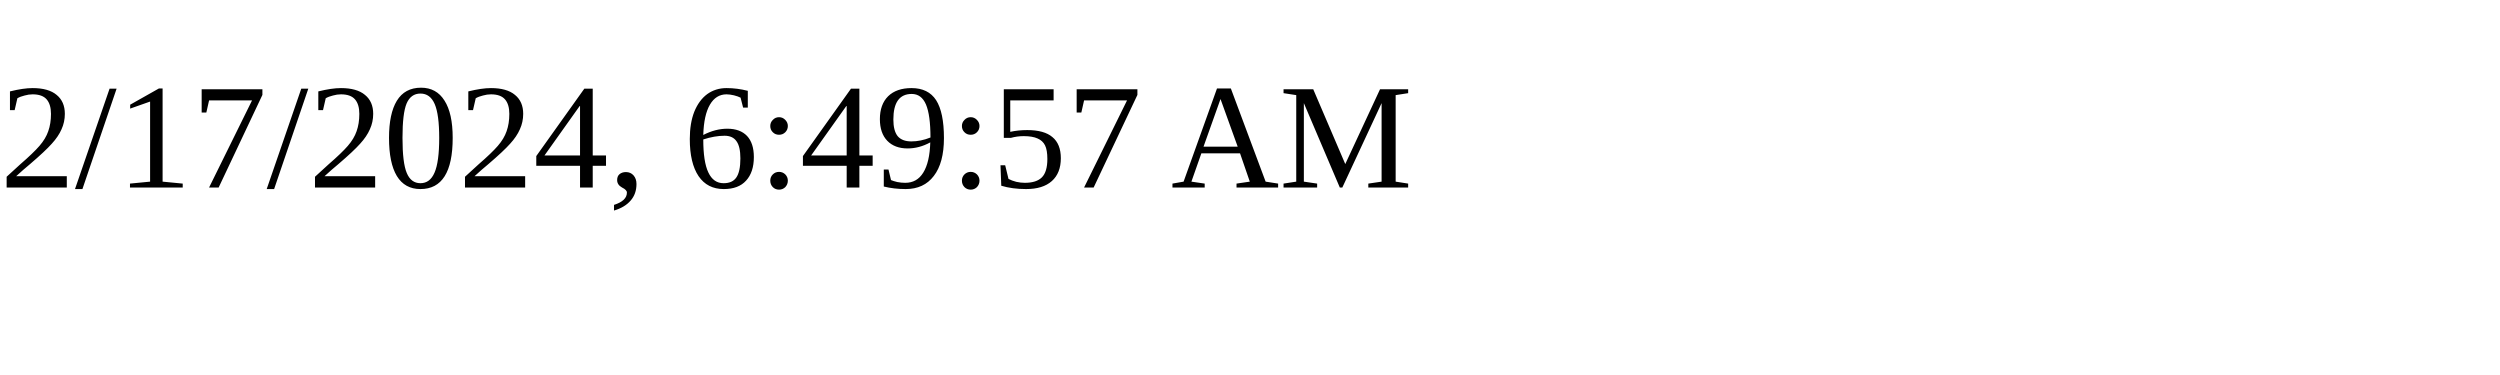
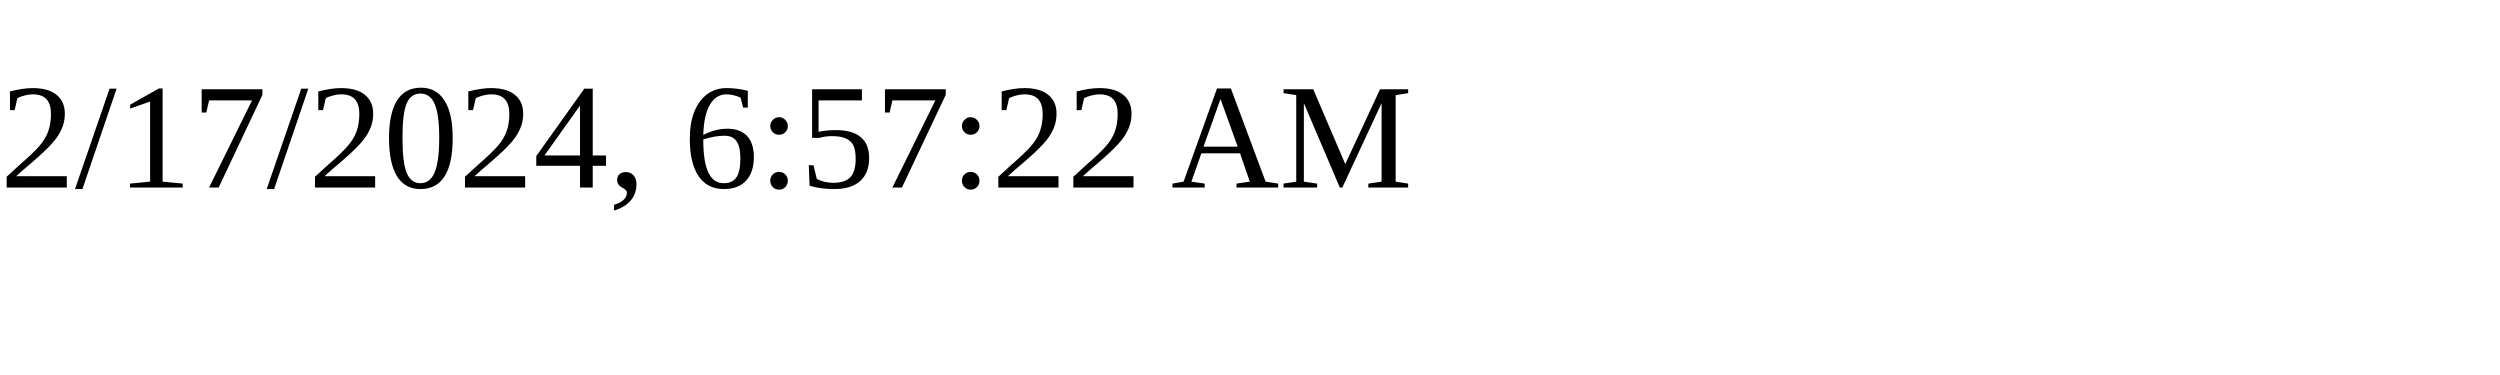
<svg xmlns="http://www.w3.org/2000/svg" height="30" width="200">
-   <text x="0" y="15">2/17/2024, 6:49:57 AM</text>
+   <text x="0" y="15">2/17/2024, 6:57:22 AM</text>
</svg>
